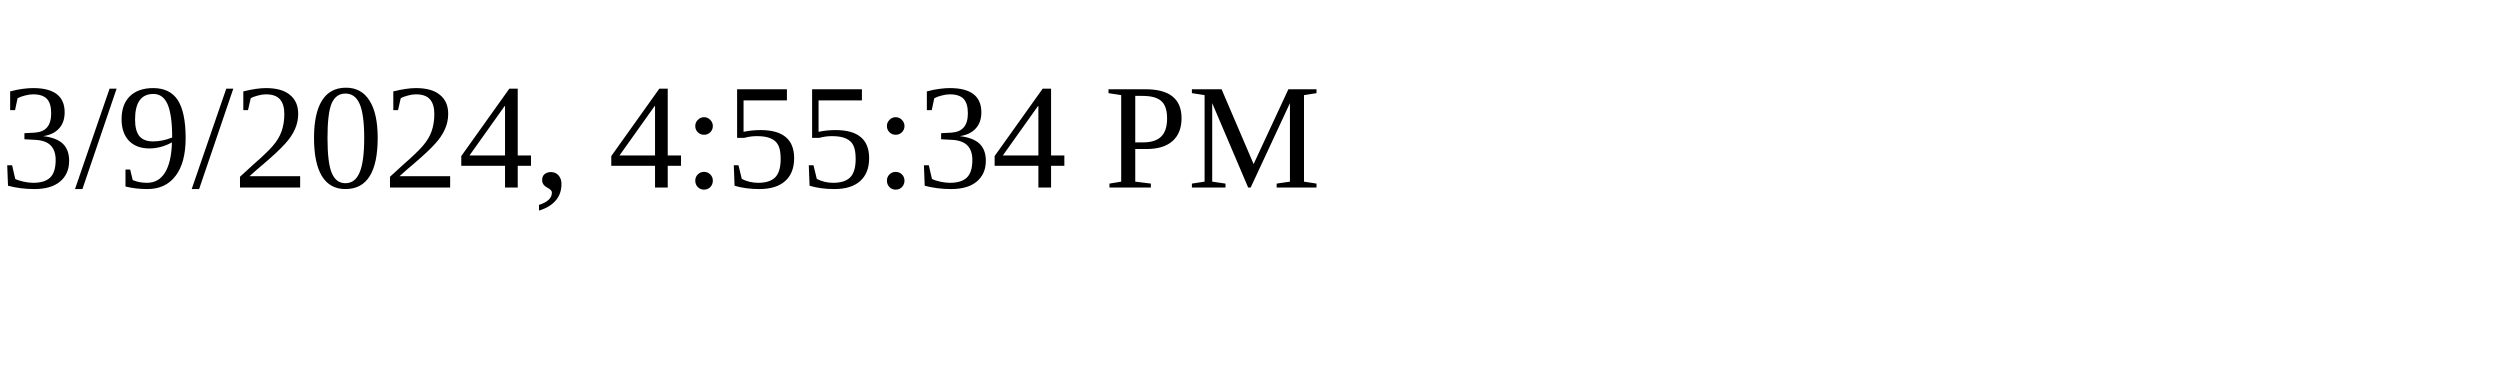
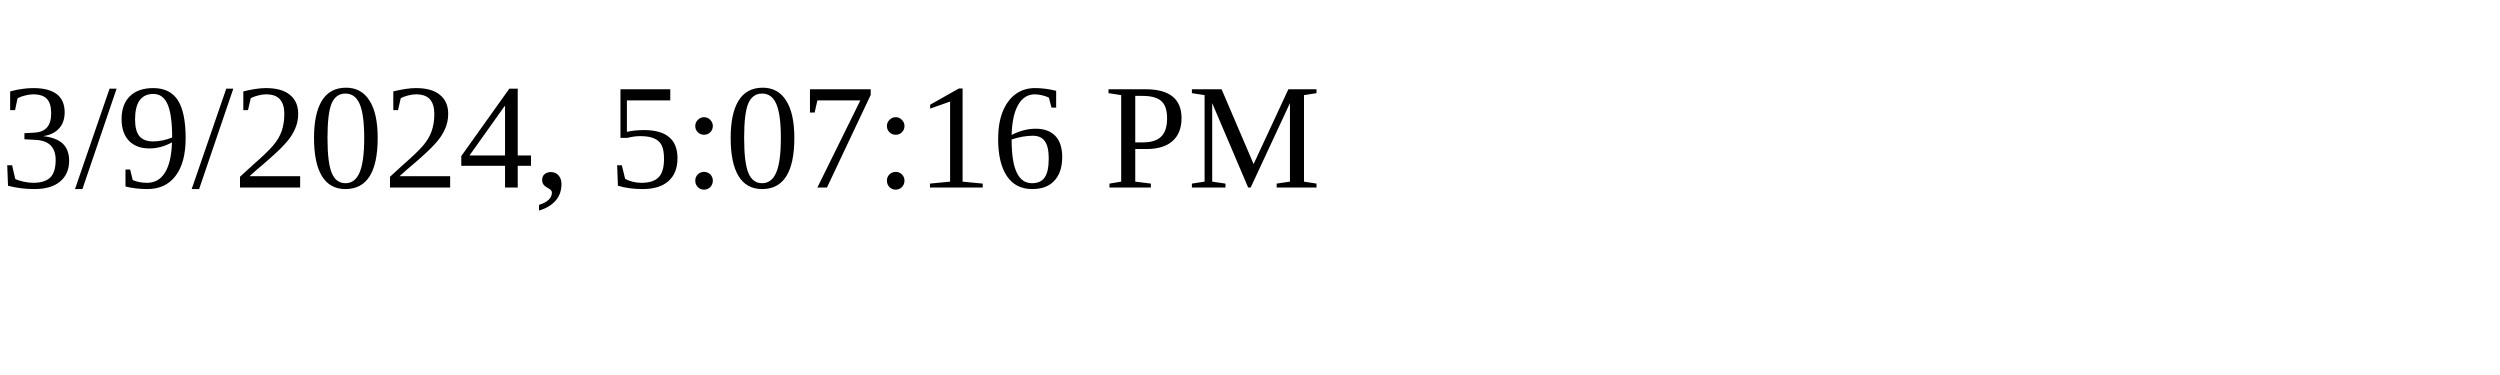
<svg xmlns="http://www.w3.org/2000/svg" height="30" width="200">
-   <text x="0" y="15">3/9/2024, 4:55:34 PM</text>
+   <text x="0" y="15">3/9/2024, 5:07:16 PM</text>
</svg>
